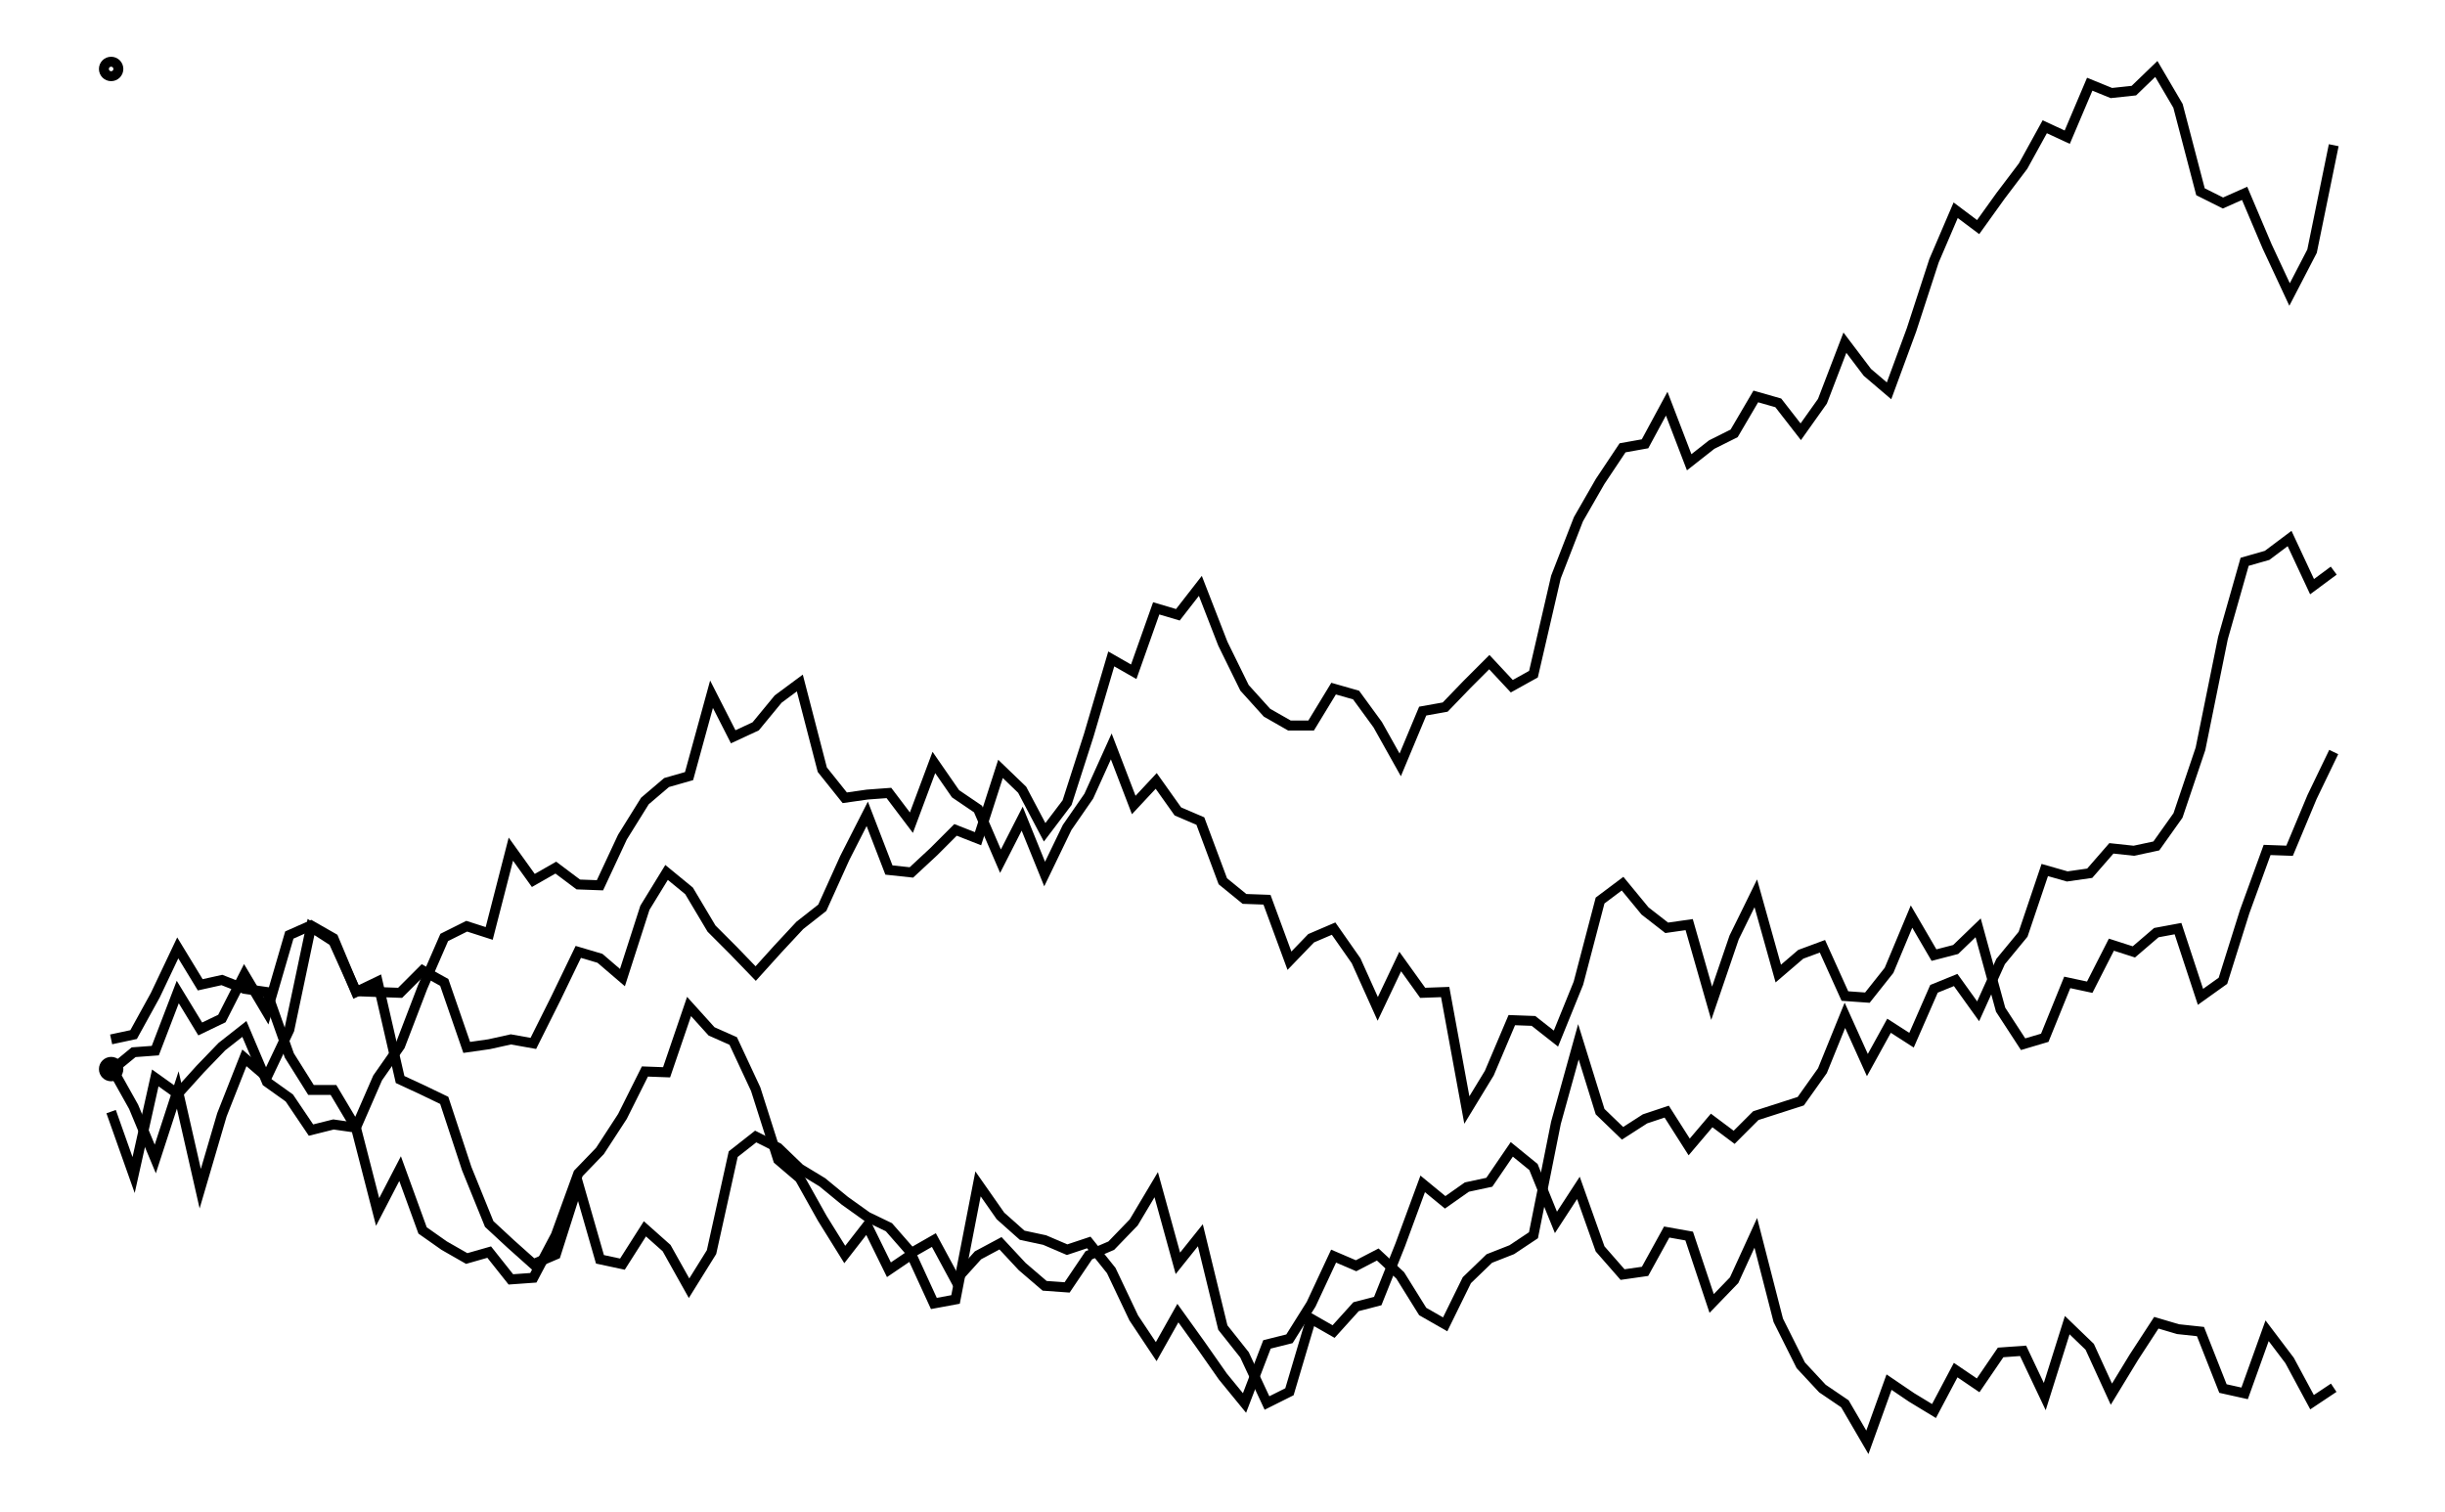
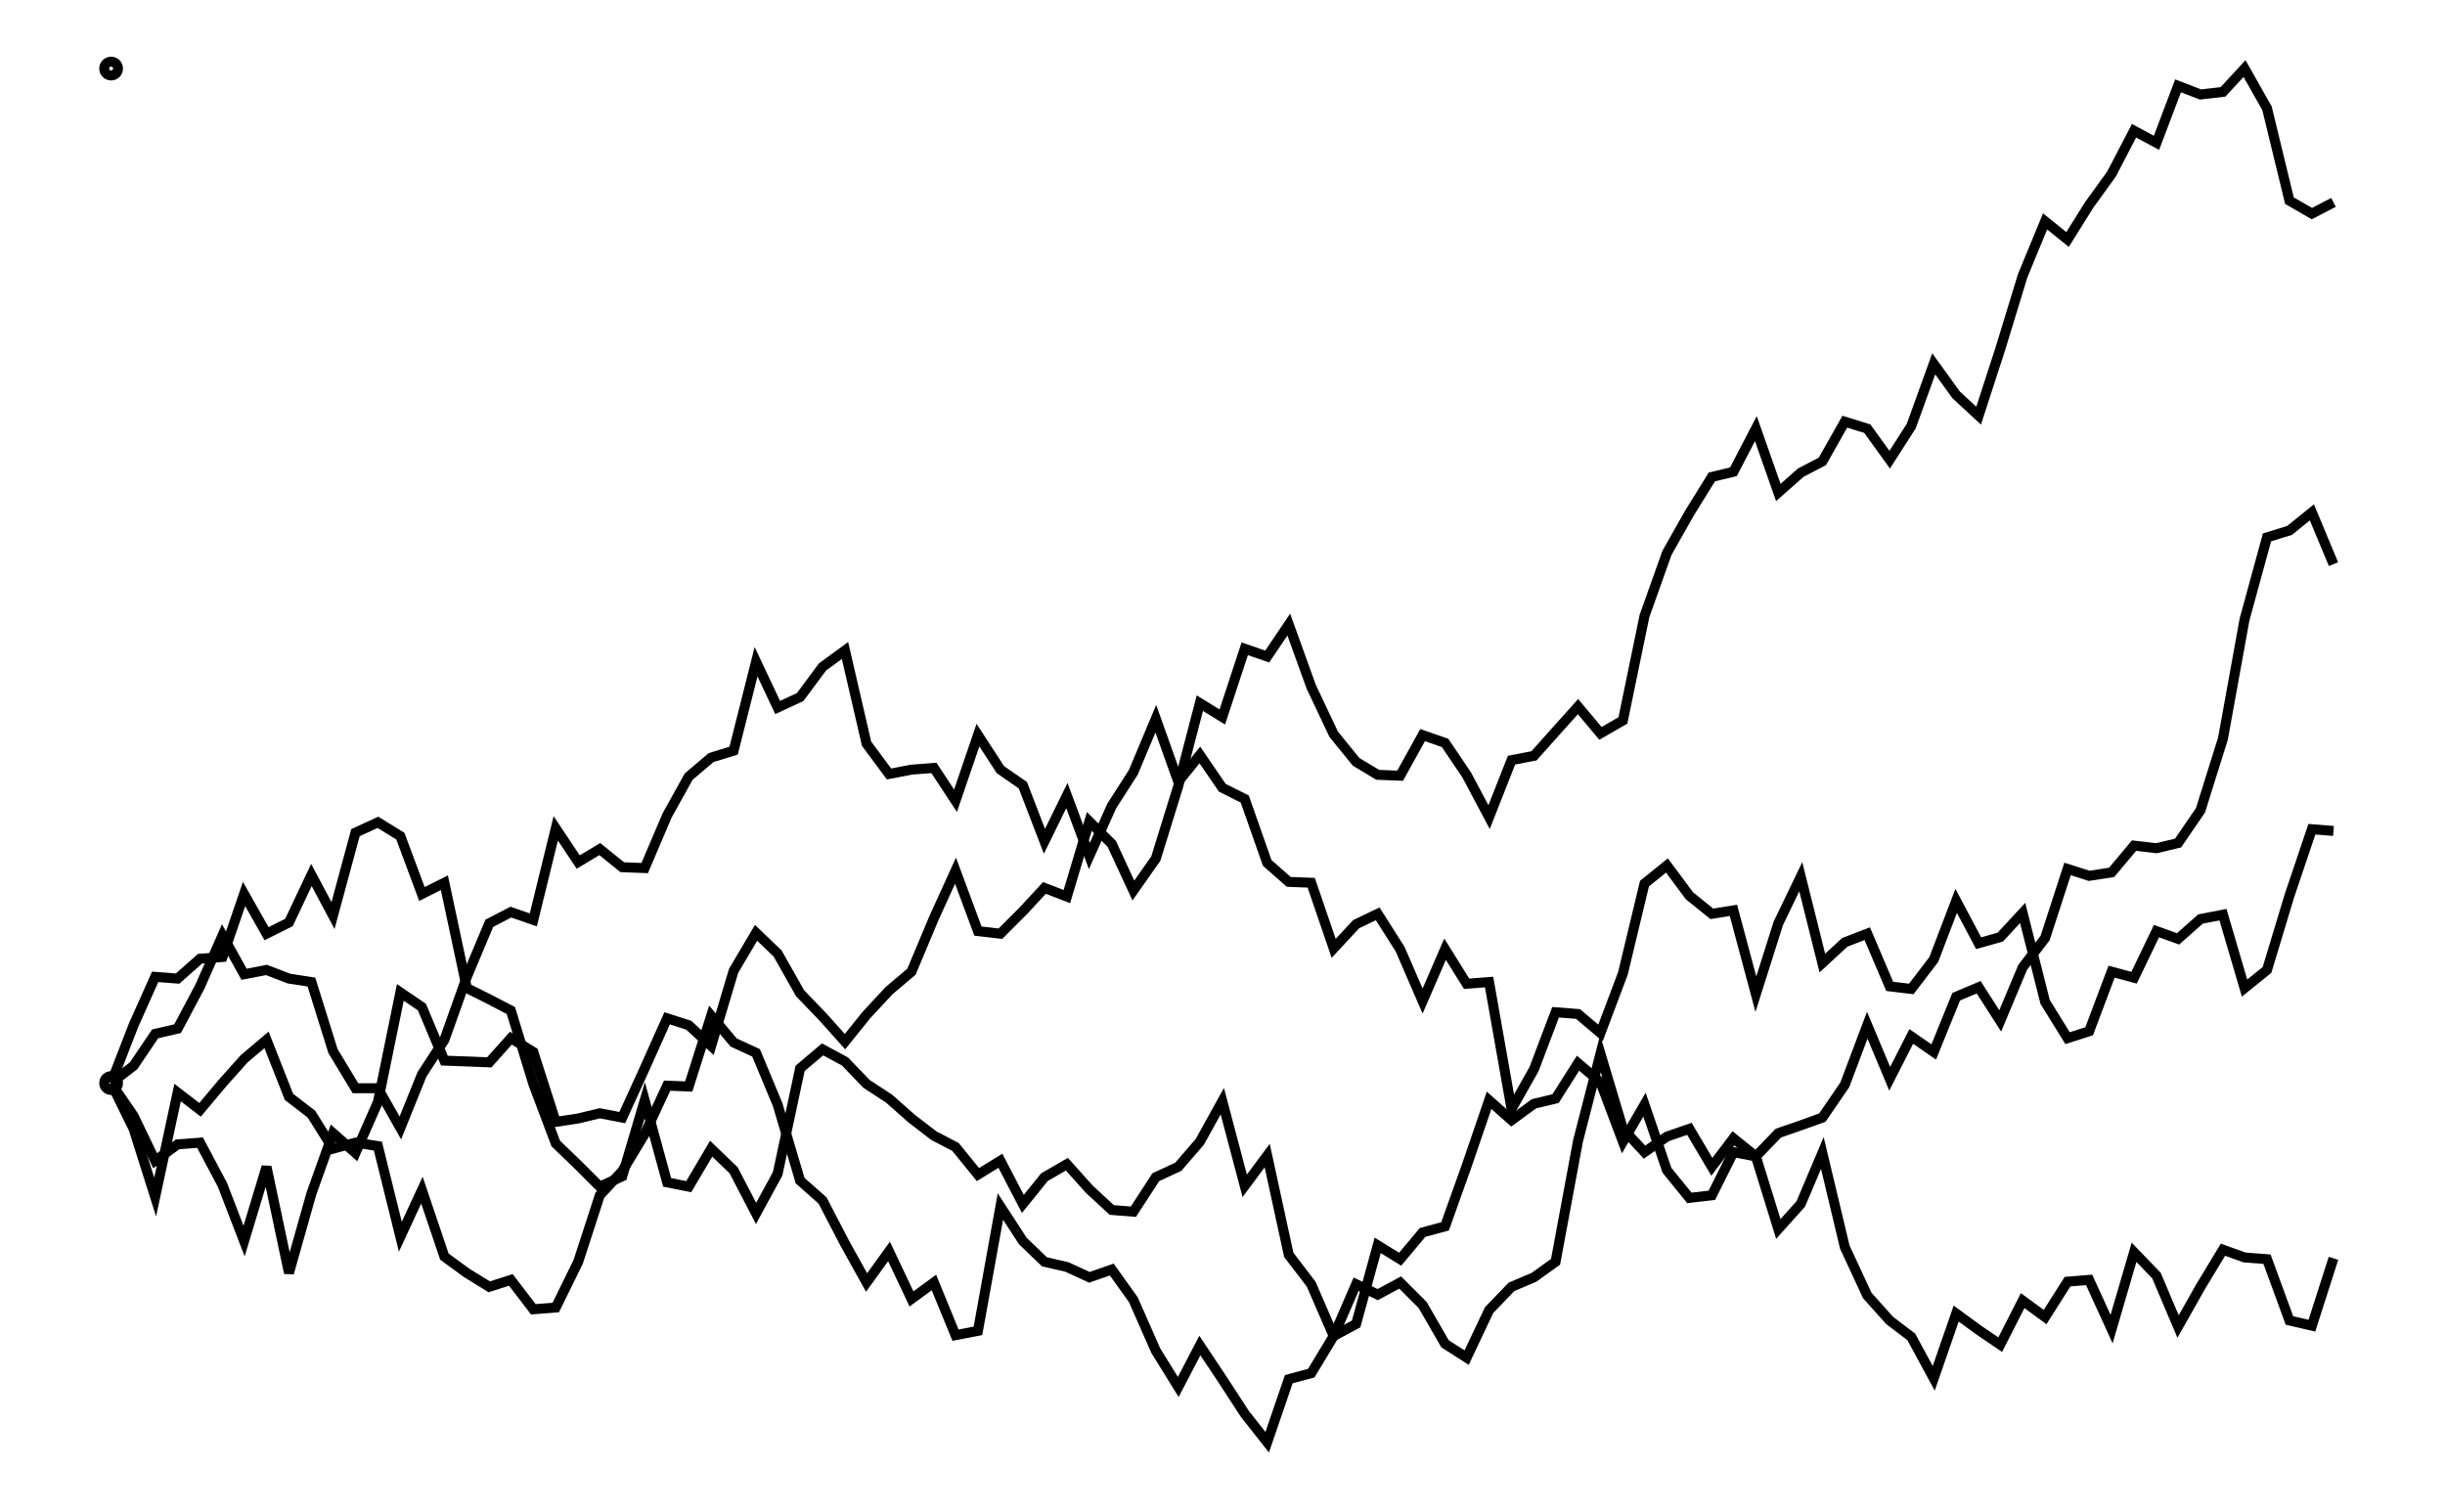
- <svg xmlns="http://www.w3.org/2000/svg" width="161.8" height="100.0" viewBox="-5.00 -32.18 171.80 110.00">
-   <g fill="none" stroke="black" stroke-width="0.086%" transform="translate(0, 45.6419) scale(5.8429, -5.8429)">
-     <circle cx="0.00" cy="0.00" r="0.09" />
-     <circle cx="0.00" cy="12.46" r="0.09" />
-     <polyline points="0.00,-0.53 0.28,-1.32 0.55,-0.11 0.83,-0.31 1.11,-0.00 1.38,0.28 1.66,0.50 1.94,-0.16 2.22,-0.36 2.49,-0.76 2.77,-0.69 3.05,-0.73 3.32,-1.78 3.60,-1.24 3.88,-2.01 4.15,-2.20 4.43,-2.36 4.71,-2.28 4.98,-2.62 5.26,-2.60 5.54,-2.07 5.82,-1.30 6.09,-1.02 6.37,-0.59 6.65,-0.03 6.92,-0.04 7.20,0.78 7.48,0.47 7.75,0.35 8.03,-0.25 8.31,-1.13 8.58,-1.36 8.86,-1.86 9.14,-2.31 9.42,-1.95 9.69,-2.50 9.97,-2.31 10.25,-2.92 10.52,-2.87 10.80,-1.43 11.08,-1.83 11.35,-2.07 11.63,-2.13 11.91,-2.25 12.18,-2.16 12.46,-2.51 12.74,-3.10 13.02,-3.52 13.29,-3.04 13.57,-3.43 13.85,-3.83 14.12,-4.16 14.40,-3.43 14.68,-3.36 14.95,-2.93 15.23,-2.33 15.51,-2.45 15.78,-2.31 16.06,-2.57 16.34,-3.02 16.62,-3.18 16.89,-2.63 17.17,-2.36 17.45,-2.25 17.72,-2.07 18.00,-0.67 18.28,0.34 18.55,-0.53 18.83,-0.80 19.11,-0.62 19.38,-0.53 19.66,-0.97 19.94,-0.64 20.22,-0.85 20.49,-0.58 20.77,-0.49 21.05,-0.40 21.32,-0.02 21.60,0.67 21.88,0.05 22.15,0.54 22.43,0.36 22.71,1.00 22.98,1.11 23.26,0.72 23.54,1.34 23.82,1.68 24.09,2.48 24.37,2.40 24.65,2.44 24.92,2.75 25.20,2.72 25.48,2.78 25.75,3.16 26.03,3.99 26.31,5.37 26.58,6.32 26.86,6.40 27.14,6.61 27.42,6.01 27.69,6.21" />
-     <polyline points="0.00,0.37 0.28,0.43 0.55,0.92 0.83,1.51 1.11,1.05 1.38,1.11 1.66,1.00 1.94,0.96 2.22,0.17 2.49,-0.26 2.77,-0.26 3.05,-0.73 3.32,-0.11 3.60,0.29 3.88,1.02 4.15,1.64 4.43,1.78 4.71,1.69 4.98,2.74 5.26,2.35 5.54,2.51 5.82,2.30 6.09,2.29 6.37,2.89 6.65,3.34 6.92,3.57 7.20,3.65 7.48,4.67 7.75,4.14 8.03,4.27 8.31,4.61 8.58,4.81 8.86,3.73 9.14,3.38 9.42,3.42 9.69,3.44 9.97,3.07 10.25,3.82 10.52,3.43 10.80,3.24 11.08,2.59 11.35,3.12 11.63,2.43 11.91,3.01 12.18,3.40 12.46,4.02 12.74,3.29 13.02,3.59 13.29,3.21 13.57,3.09 13.85,2.34 14.12,2.12 14.40,2.11 14.68,1.35 14.95,1.63 15.23,1.75 15.51,1.35 15.78,0.75 16.06,1.34 16.34,0.95 16.62,0.96 16.89,-0.51 17.17,-0.05 17.45,0.61 17.72,0.60 18.00,0.38 18.28,1.07 18.55,2.10 18.83,2.31 19.11,1.97 19.38,1.76 19.66,1.80 19.94,0.82 20.22,1.64 20.49,2.19 20.77,1.19 21.05,1.43 21.32,1.53 21.60,0.91 21.88,0.89 22.15,1.23 22.43,1.90 22.71,1.42 22.98,1.49 23.26,1.76 23.54,0.74 23.82,0.31 24.09,0.39 24.37,1.08 24.65,1.02 24.92,1.55 25.20,1.46 25.48,1.70 25.75,1.75 26.03,0.90 26.31,1.10 26.58,1.96 26.86,2.73 27.14,2.72 27.42,3.39 27.69,3.95" />
-     <polyline points="0.00,-0.02 0.28,0.21 0.55,0.23 0.83,0.96 1.11,0.50 1.38,0.63 1.66,1.18 1.94,0.71 2.22,1.67 2.49,1.79 2.77,1.63 3.05,0.96 3.32,1.09 3.60,-0.13 3.88,-0.26 4.15,-0.39 4.43,-1.24 4.71,-1.93 4.98,-2.18 5.26,-2.43 5.54,-2.31 5.82,-1.43 6.09,-2.37 6.37,-2.43 6.65,-1.99 6.92,-2.23 7.20,-2.73 7.48,-2.28 7.75,-1.06 8.03,-0.84 8.31,-0.98 8.58,-1.24 8.86,-1.41 9.14,-1.64 9.42,-1.84 9.69,-1.97 9.97,-2.29 10.25,-2.13 10.52,-2.63 10.80,-2.32 11.08,-2.17 11.35,-2.46 11.63,-2.70 11.91,-2.72 12.18,-2.32 12.46,-2.20 12.74,-1.91 13.02,-1.44 13.29,-2.42 13.57,-2.07 13.85,-3.22 14.12,-3.56 14.40,-4.16 14.68,-4.02 14.95,-3.11 15.23,-3.27 15.51,-2.96 15.78,-2.89 16.06,-2.19 16.34,-1.43 16.62,-1.66 16.89,-1.47 17.17,-1.41 17.45,-1.00 17.72,-1.22 18.00,-1.91 18.28,-1.48 18.55,-2.24 18.83,-2.56 19.11,-2.52 19.38,-2.03 19.66,-2.08 19.94,-2.92 20.22,-2.63 20.49,-2.04 20.77,-3.13 21.05,-3.69 21.32,-3.98 21.60,-4.17 21.88,-4.65 22.15,-3.90 22.43,-4.09 22.71,-4.26 22.98,-3.75 23.26,-3.94 23.54,-3.53 23.82,-3.51 24.09,-4.08 24.37,-3.19 24.65,-3.46 24.92,-4.05 25.20,-3.59 25.48,-3.16 25.75,-3.24 26.03,-3.27 26.31,-3.98 26.58,-4.04 26.86,-3.26 27.14,-3.63 27.42,-4.15 27.69,-3.97" />
-     <polyline points="0.00,0.03 0.28,-0.47 0.55,-1.12 0.83,-0.26 1.11,-1.49 1.38,-0.57 1.66,0.14 1.94,-0.10 2.22,0.49 2.49,1.77 2.77,1.59 3.05,0.97 3.32,0.96 3.60,0.95 3.88,1.23 4.15,1.08 4.43,0.27 4.71,0.31 4.98,0.37 5.26,0.32 5.54,0.88 5.82,1.46 6.09,1.38 6.37,1.14 6.65,2.01 6.92,2.45 7.20,2.22 7.48,1.75 7.75,1.48 8.03,1.19 8.31,1.50 8.58,1.79 8.86,2.01 9.14,2.63 9.42,3.18 9.69,2.48 9.97,2.45 10.25,2.71 10.52,2.98 10.80,2.87 11.08,3.74 11.35,3.48 11.63,2.95 11.91,3.32 12.18,4.16 12.46,5.11 12.74,4.95 13.02,5.74 13.29,5.66 13.57,6.02 13.85,5.30 14.12,4.75 14.40,4.44 14.68,4.28 14.95,4.28 15.23,4.74 15.51,4.66 15.78,4.29 16.06,3.79 16.34,4.46 16.62,4.51 16.89,4.79 17.17,5.07 17.45,4.77 17.72,4.92 18.00,6.13 18.28,6.85 18.55,7.32 18.83,7.74 19.11,7.79 19.38,8.29 19.66,7.56 19.94,7.78 20.22,7.92 20.49,8.38 20.77,8.30 21.05,7.94 21.32,8.32 21.60,9.05 21.88,8.68 22.15,8.45 22.43,9.21 22.71,10.07 22.98,10.70 23.26,10.49 23.54,10.88 23.82,11.25 24.09,11.74 24.37,11.61 24.65,12.27 24.92,12.16 25.20,12.19 25.48,12.46 25.75,12.00 26.03,10.93 26.31,10.79 26.58,10.91 26.86,10.25 27.14,9.65 27.42,10.19 27.69,11.51" />
+ <svg xmlns="http://www.w3.org/2000/svg" width="161.8" height="100.0" viewBox="-5.000 -31.162 171.803 110.000">
+   <g fill="none" stroke="black" stroke-width="0.008%" transform="translate(0, 47.6769) scale(62.8491, -62.8491)">
+     <circle cx="0.000" cy="0.000" r="0.008" />
+     <circle cx="0.000" cy="1.175" r="0.008" />
+     <polyline points="0.000,0.000 0.026,-0.053 0.051,-0.132 0.077,-0.011 0.103,-0.031 0.129,-0.000 0.154,0.028 0.180,0.050 0.206,-0.016 0.232,-0.036 0.257,-0.076 0.283,-0.069 0.309,-0.073 0.335,-0.178 0.360,-0.124 0.386,-0.201 0.412,-0.220 0.438,-0.236 0.463,-0.228 0.489,-0.262 0.515,-0.260 0.541,-0.207 0.566,-0.130 0.592,-0.102 0.618,-0.059 0.644,-0.003 0.669,-0.004 0.695,0.078 0.721,0.047 0.747,0.035 0.772,-0.025 0.798,-0.113 0.824,-0.136 0.850,-0.186 0.875,-0.231 0.901,-0.195 0.927,-0.250 0.953,-0.231 0.978,-0.292 1.004,-0.287 1.030,-0.143 1.056,-0.183 1.081,-0.207 1.107,-0.213 1.133,-0.225 1.159,-0.216 1.184,-0.251 1.210,-0.310 1.236,-0.352 1.261,-0.304 1.287,-0.343 1.313,-0.383 1.339,-0.416 1.364,-0.343 1.390,-0.336 1.416,-0.293 1.442,-0.233 1.467,-0.245 1.493,-0.231 1.519,-0.257 1.545,-0.302 1.570,-0.318 1.596,-0.263 1.622,-0.236 1.648,-0.225 1.673,-0.207 1.699,-0.067 1.725,0.034 1.751,-0.053 1.776,-0.080 1.802,-0.062 1.828,-0.053 1.854,-0.097 1.879,-0.064 1.905,-0.085 1.931,-0.058 1.957,-0.049 1.982,-0.040 2.008,-0.002 2.034,0.067 2.060,0.005 2.085,0.054 2.111,0.036 2.137,0.100 2.163,0.111 2.188,0.072 2.214,0.134 2.240,0.168 2.266,0.248 2.291,0.240 2.317,0.244 2.343,0.275 2.369,0.272 2.394,0.278 2.420,0.316 2.446,0.399 2.471,0.537 2.497,0.632 2.523,0.640 2.549,0.661 2.574,0.601" />
+     <polyline points="0.000,0.000 0.026,0.020 0.051,0.057 0.077,0.063 0.103,0.112 0.129,0.171 0.154,0.126 0.180,0.131 0.206,0.121 0.232,0.117 0.257,0.037 0.283,-0.006 0.309,-0.006 0.335,-0.052 0.360,0.010 0.386,0.050 0.412,0.123 0.438,0.185 0.463,0.198 0.489,0.189 0.515,0.295 0.541,0.256 0.566,0.271 0.592,0.250 0.618,0.249 0.644,0.310 0.669,0.355 0.695,0.377 0.721,0.385 0.747,0.488 0.772,0.435 0.798,0.447 0.824,0.482 0.850,0.501 0.875,0.393 0.901,0.358 0.927,0.363 0.953,0.365 0.978,0.327 1.004,0.403 1.030,0.363 1.056,0.345 1.081,0.280 1.107,0.333 1.133,0.263 1.159,0.321 1.184,0.360 1.210,0.422 1.236,0.349 1.261,0.380 1.287,0.342 1.313,0.329 1.339,0.255 1.364,0.233 1.390,0.232 1.416,0.156 1.442,0.184 1.467,0.196 1.493,0.155 1.519,0.095 1.545,0.155 1.570,0.115 1.596,0.117 1.622,-0.030 1.648,0.016 1.673,0.082 1.699,0.080 1.725,0.058 1.751,0.127 1.776,0.231 1.802,0.252 1.828,0.217 1.854,0.196 1.879,0.200 1.905,0.103 1.931,0.185 1.957,0.239 1.982,0.139 2.008,0.163 2.034,0.173 2.060,0.112 2.085,0.109 2.111,0.143 2.137,0.211 2.163,0.162 2.188,0.169 2.214,0.197 2.240,0.094 2.266,0.052 2.291,0.060 2.317,0.129 2.343,0.122 2.369,0.176 2.394,0.167 2.420,0.190 2.446,0.195 2.471,0.110 2.497,0.131 2.523,0.217 2.549,0.294 2.574,0.292" />
+     <polyline points="0.000,0.000 0.026,0.067 0.051,0.123 0.077,0.121 0.103,0.144 0.129,0.146 0.154,0.219 0.180,0.173 0.206,0.186 0.232,0.241 0.257,0.194 0.283,0.290 0.309,0.302 0.335,0.286 0.360,0.219 0.386,0.232 0.412,0.110 0.438,0.097 0.463,0.084 0.489,-0.001 0.515,-0.070 0.541,-0.095 0.566,-0.120 0.592,-0.108 0.618,-0.020 0.644,-0.115 0.669,-0.120 0.695,-0.076 0.721,-0.101 0.747,-0.151 0.772,-0.105 0.798,0.017 0.824,0.039 0.850,0.025 0.875,-0.001 0.901,-0.018 0.927,-0.041 0.953,-0.061 0.978,-0.074 1.004,-0.106 1.030,-0.090 1.056,-0.140 1.081,-0.109 1.107,-0.094 1.133,-0.123 1.159,-0.147 1.184,-0.149 1.210,-0.109 1.236,-0.097 1.261,-0.068 1.287,-0.021 1.313,-0.119 1.339,-0.084 1.364,-0.199 1.390,-0.233 1.416,-0.293 1.442,-0.279 1.467,-0.188 1.493,-0.204 1.519,-0.173 1.545,-0.166 1.570,-0.096 1.596,-0.020 1.622,-0.043 1.648,-0.024 1.673,-0.018 1.699,0.023 1.725,0.001 1.751,-0.068 1.776,-0.025 1.802,-0.101 1.828,-0.133 1.854,-0.130 1.879,-0.080 1.905,-0.085 1.931,-0.169 1.957,-0.140 1.982,-0.081 2.008,-0.190 2.034,-0.246 2.060,-0.275 2.085,-0.294 2.111,-0.342 2.137,-0.267 2.163,-0.286 2.188,-0.303 2.214,-0.252 2.240,-0.271 2.266,-0.230 2.291,-0.228 2.317,-0.285 2.343,-0.196 2.369,-0.223 2.394,-0.282 2.420,-0.236 2.446,-0.193 2.471,-0.202 2.497,-0.204 2.523,-0.275 2.549,-0.281 2.574,-0.203" />
+     <polyline points="0.000,0.000 0.026,-0.038 0.051,-0.090 0.077,-0.071 0.103,-0.069 0.129,-0.118 0.154,-0.183 0.180,-0.097 0.206,-0.220 0.232,-0.128 0.257,-0.058 0.283,-0.081 0.309,-0.022 0.335,0.105 0.360,0.088 0.386,0.026 0.412,0.025 0.438,0.024 0.463,0.052 0.489,0.036 0.515,-0.045 0.541,-0.041 0.566,-0.035 0.592,-0.040 0.618,0.017 0.644,0.075 0.669,0.067 0.695,0.043 0.721,0.130 0.747,0.174 0.772,0.150 0.798,0.104 0.824,0.077 0.850,0.048 0.875,0.079 0.901,0.107 0.927,0.129 0.953,0.191 0.978,0.246 1.004,0.176 1.030,0.173 1.056,0.199 1.081,0.226 1.107,0.216 1.133,0.303 1.159,0.277 1.184,0.223 1.210,0.260 1.236,0.344 1.261,0.440 1.287,0.424 1.313,0.503 1.339,0.494 1.364,0.531 1.390,0.459 1.416,0.404 1.442,0.372 1.467,0.357 1.493,0.356 1.519,0.403 1.545,0.394 1.570,0.357 1.596,0.308 1.622,0.374 1.648,0.379 1.673,0.407 1.699,0.436 1.725,0.405 1.751,0.420 1.776,0.541 1.802,0.614 1.828,0.660 1.854,0.702 1.879,0.708 1.905,0.758 1.931,0.684 1.957,0.707 1.982,0.720 2.008,0.766 2.034,0.758 2.060,0.722 2.085,0.761 2.111,0.833 2.137,0.797 2.163,0.773 2.188,0.850 2.214,0.935 2.240,0.998 2.266,0.977 2.291,1.017 2.317,1.053 2.343,1.103 2.369,1.089 2.394,1.155 2.420,1.145 2.446,1.148 2.471,1.175 2.497,1.129 2.523,1.022 2.549,1.007 2.574,1.020" />
  </g>
</svg>
